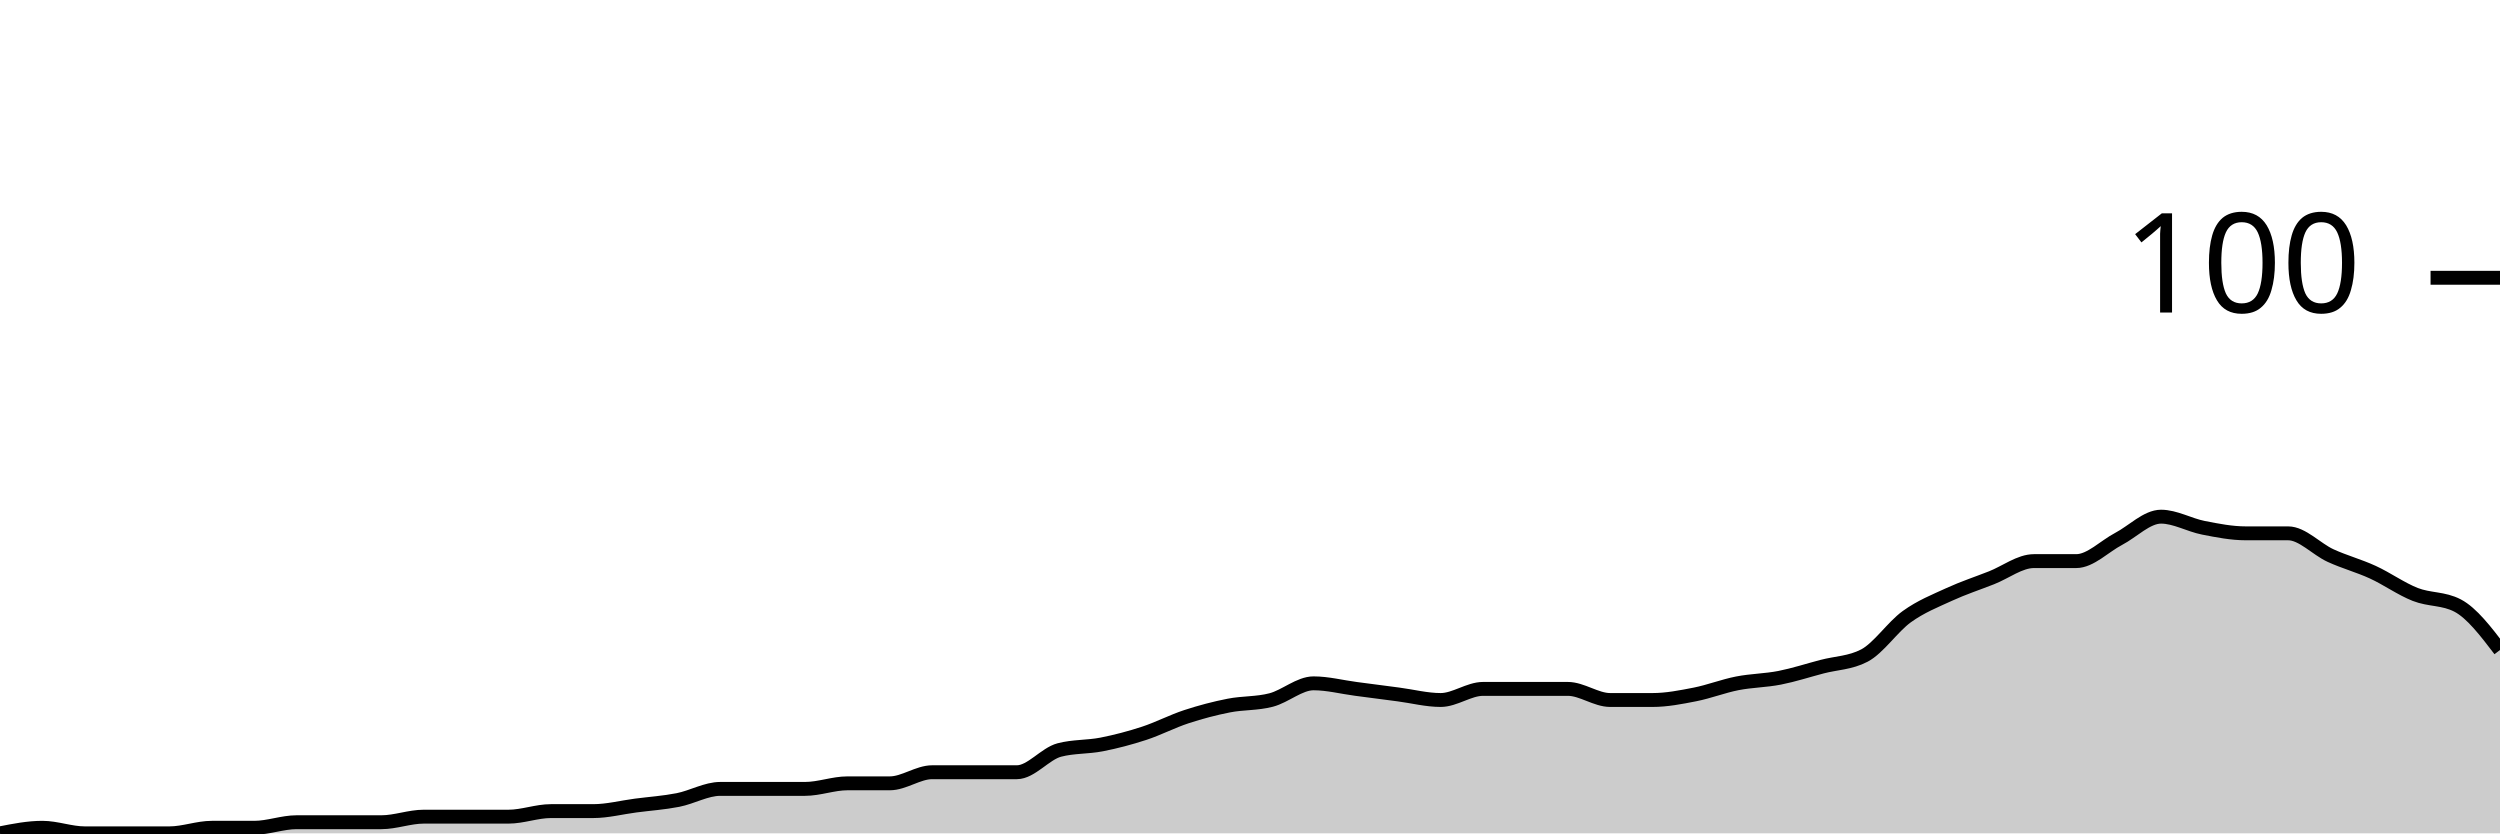
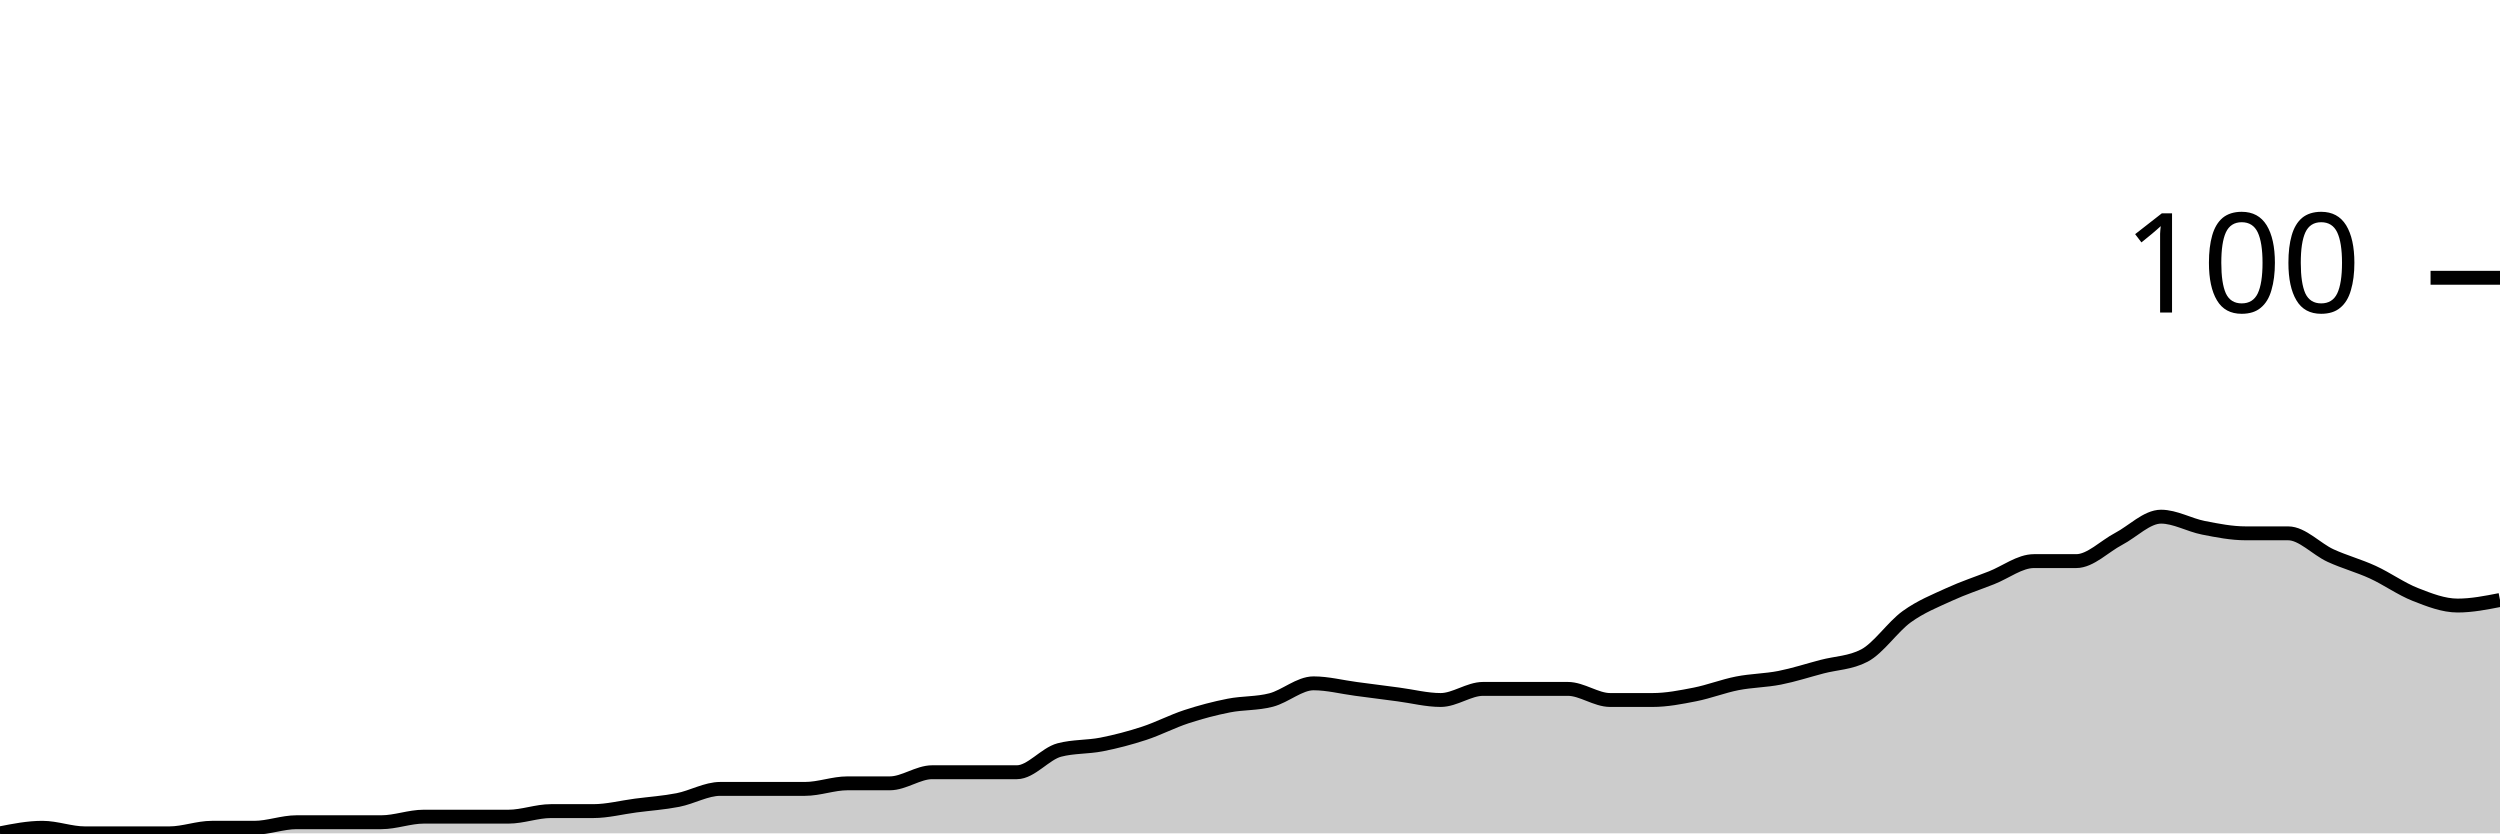
<svg xmlns="http://www.w3.org/2000/svg" viewBox="0 0 180 60">
  <g transform="translate(0,20)">
-     <path class="area" fill="rgba(0, 0, 0, 0.2)" d="M0,40C1.017,39.8,2.034,39.6,3.051,39.6C4.068,39.6,5.085,40,6.102,40C7.119,40,8.136,40,9.153,40C10.169,40,11.186,40,12.203,40C13.22,40,14.237,39.6,15.254,39.6C16.271,39.6,17.288,39.6,18.305,39.6C19.322,39.6,20.339,39.2,21.356,39.2C22.373,39.2,23.39,39.2,24.407,39.2C25.424,39.2,26.441,39.2,27.458,39.2C28.475,39.2,29.492,38.8,30.508,38.8C31.525,38.8,32.542,38.8,33.559,38.8C34.576,38.8,35.593,38.8,36.61,38.8C37.627,38.8,38.644,38.4,39.661,38.4C40.678,38.4,41.695,38.4,42.712,38.4C43.729,38.4,44.746,38.133,45.763,38C46.78,37.867,47.797,37.8,48.814,37.6C49.831,37.4,50.847,36.8,51.864,36.8C52.881,36.8,53.898,36.8,54.915,36.8C55.932,36.8,56.949,36.8,57.966,36.8C58.983,36.8,60,36.4,61.017,36.4C62.034,36.4,63.051,36.4,64.068,36.4C65.085,36.4,66.102,35.6,67.119,35.6C68.136,35.6,69.153,35.6,70.169,35.6C71.186,35.6,72.203,35.6,73.22,35.6C74.237,35.6,75.254,34.267,76.271,34C77.288,33.733,78.305,33.8,79.322,33.6C80.339,33.4,81.356,33.133,82.373,32.8C83.39,32.467,84.407,31.933,85.424,31.6C86.441,31.267,87.458,31,88.475,30.8C89.492,30.6,90.508,30.667,91.525,30.4C92.542,30.133,93.559,29.2,94.576,29.2C95.593,29.2,96.61,29.467,97.627,29.6C98.644,29.733,99.661,29.867,100.678,30C101.695,30.133,102.712,30.4,103.729,30.4C104.746,30.4,105.763,29.6,106.78,29.6C107.797,29.6,108.814,29.6,109.831,29.6C110.847,29.6,111.864,29.6,112.881,29.6C113.898,29.6,114.915,30.4,115.932,30.4C116.949,30.4,117.966,30.4,118.983,30.4C120,30.4,121.017,30.2,122.034,30C123.051,29.8,124.068,29.4,125.085,29.2C126.102,29,127.119,29,128.136,28.8C129.153,28.6,130.169,28.267,131.186,28C132.203,27.733,133.22,27.733,134.237,27.2C135.254,26.667,136.271,25.133,137.288,24.4C138.305,23.667,139.322,23.267,140.339,22.8C141.356,22.333,142.373,22,143.39,21.6C144.407,21.2,145.424,20.4,146.441,20.4C147.458,20.4,148.475,20.4,149.492,20.4C150.508,20.4,151.525,19.333,152.542,18.8C153.559,18.267,154.576,17.2,155.593,17.2C156.61,17.2,157.627,17.8,158.644,18C159.661,18.2,160.678,18.4,161.695,18.4C162.712,18.4,163.729,18.4,164.746,18.4C165.763,18.4,166.78,19.533,167.797,20C168.814,20.467,169.831,20.733,170.847,21.2C171.864,21.667,172.881,22.4,173.898,22.8C174.915,23.2,175.932,23.067,176.949,23.6C177.966,24.133,178.983,25.467,180,26.8L180,40C178.983,40,177.966,40,176.949,40C175.932,40,174.915,40,173.898,40C172.881,40,171.864,40,170.847,40C169.831,40,168.814,40,167.797,40C166.78,40,165.763,40,164.746,40C163.729,40,162.712,40,161.695,40C160.678,40,159.661,40,158.644,40C157.627,40,156.61,40,155.593,40C154.576,40,153.559,40,152.542,40C151.525,40,150.508,40,149.492,40C148.475,40,147.458,40,146.441,40C145.424,40,144.407,40,143.39,40C142.373,40,141.356,40,140.339,40C139.322,40,138.305,40,137.288,40C136.271,40,135.254,40,134.237,40C133.22,40,132.203,40,131.186,40C130.169,40,129.153,40,128.136,40C127.119,40,126.102,40,125.085,40C124.068,40,123.051,40,122.034,40C121.017,40,120,40,118.983,40C117.966,40,116.949,40,115.932,40C114.915,40,113.898,40,112.881,40C111.864,40,110.847,40,109.831,40C108.814,40,107.797,40,106.78,40C105.763,40,104.746,40,103.729,40C102.712,40,101.695,40,100.678,40C99.661,40,98.644,40,97.627,40C96.61,40,95.593,40,94.576,40C93.559,40,92.542,40,91.525,40C90.508,40,89.492,40,88.475,40C87.458,40,86.441,40,85.424,40C84.407,40,83.39,40,82.373,40C81.356,40,80.339,40,79.322,40C78.305,40,77.288,40,76.271,40C75.254,40,74.237,40,73.22,40C72.203,40,71.186,40,70.169,40C69.153,40,68.136,40,67.119,40C66.102,40,65.085,40,64.068,40C63.051,40,62.034,40,61.017,40C60,40,58.983,40,57.966,40C56.949,40,55.932,40,54.915,40C53.898,40,52.881,40,51.864,40C50.847,40,49.831,40,48.814,40C47.797,40,46.78,40,45.763,40C44.746,40,43.729,40,42.712,40C41.695,40,40.678,40,39.661,40C38.644,40,37.627,40,36.61,40C35.593,40,34.576,40,33.559,40C32.542,40,31.525,40,30.508,40C29.492,40,28.475,40,27.458,40C26.441,40,25.424,40,24.407,40C23.39,40,22.373,40,21.356,40C20.339,40,19.322,40,18.305,40C17.288,40,16.271,40,15.254,40C14.237,40,13.22,40,12.203,40C11.186,40,10.169,40,9.153,40C8.136,40,7.119,40,6.102,40C5.085,40,4.068,40,3.051,40C2.034,40,1.017,40,0,40Z" />
-     <path class="line" stroke="black" fill="none" d="M0,40C1.017,39.8,2.034,39.6,3.051,39.6C4.068,39.6,5.085,40,6.102,40C7.119,40,8.136,40,9.153,40C10.169,40,11.186,40,12.203,40C13.22,40,14.237,39.6,15.254,39.6C16.271,39.6,17.288,39.6,18.305,39.6C19.322,39.6,20.339,39.2,21.356,39.2C22.373,39.2,23.39,39.2,24.407,39.2C25.424,39.2,26.441,39.2,27.458,39.2C28.475,39.2,29.492,38.8,30.508,38.8C31.525,38.8,32.542,38.8,33.559,38.8C34.576,38.8,35.593,38.8,36.61,38.8C37.627,38.8,38.644,38.4,39.661,38.4C40.678,38.4,41.695,38.4,42.712,38.4C43.729,38.4,44.746,38.133,45.763,38C46.78,37.867,47.797,37.8,48.814,37.6C49.831,37.4,50.847,36.8,51.864,36.8C52.881,36.8,53.898,36.8,54.915,36.8C55.932,36.8,56.949,36.8,57.966,36.8C58.983,36.8,60,36.4,61.017,36.4C62.034,36.4,63.051,36.4,64.068,36.4C65.085,36.4,66.102,35.6,67.119,35.6C68.136,35.6,69.153,35.6,70.169,35.6C71.186,35.6,72.203,35.6,73.22,35.6C74.237,35.6,75.254,34.267,76.271,34C77.288,33.733,78.305,33.8,79.322,33.6C80.339,33.4,81.356,33.133,82.373,32.8C83.39,32.467,84.407,31.933,85.424,31.6C86.441,31.267,87.458,31,88.475,30.8C89.492,30.6,90.508,30.667,91.525,30.4C92.542,30.133,93.559,29.2,94.576,29.2C95.593,29.2,96.61,29.467,97.627,29.6C98.644,29.733,99.661,29.867,100.678,30C101.695,30.133,102.712,30.4,103.729,30.4C104.746,30.4,105.763,29.6,106.78,29.6C107.797,29.6,108.814,29.6,109.831,29.6C110.847,29.6,111.864,29.6,112.881,29.6C113.898,29.6,114.915,30.4,115.932,30.4C116.949,30.4,117.966,30.4,118.983,30.4C120,30.4,121.017,30.2,122.034,30C123.051,29.8,124.068,29.4,125.085,29.2C126.102,29,127.119,29,128.136,28.8C129.153,28.6,130.169,28.267,131.186,28C132.203,27.733,133.22,27.733,134.237,27.2C135.254,26.667,136.271,25.133,137.288,24.4C138.305,23.667,139.322,23.267,140.339,22.8C141.356,22.333,142.373,22,143.39,21.6C144.407,21.2,145.424,20.4,146.441,20.4C147.458,20.4,148.475,20.4,149.492,20.4C150.508,20.4,151.525,19.333,152.542,18.8C153.559,18.267,154.576,17.2,155.593,17.2C156.61,17.2,157.627,17.8,158.644,18C159.661,18.2,160.678,18.4,161.695,18.4C162.712,18.4,163.729,18.4,164.746,18.4C165.763,18.4,166.78,19.533,167.797,20C168.814,20.467,169.831,20.733,170.847,21.2C171.864,21.667,172.881,22.4,173.898,22.8C174.915,23.2,175.932,23.067,176.949,23.6C177.966,24.133,178.983,25.467,180,26.8" />
+     <path class="area" fill="rgba(0, 0, 0, 0.2)" d="M0,40C1.017,39.8,2.034,39.6,3.051,39.6C4.068,39.6,5.085,40,6.102,40C7.119,40,8.136,40,9.153,40C10.169,40,11.186,40,12.203,40C13.22,40,14.237,39.6,15.254,39.6C16.271,39.6,17.288,39.6,18.305,39.6C19.322,39.6,20.339,39.2,21.356,39.2C22.373,39.2,23.39,39.2,24.407,39.2C25.424,39.2,26.441,39.2,27.458,39.2C28.475,39.2,29.492,38.8,30.508,38.8C31.525,38.8,32.542,38.8,33.559,38.8C34.576,38.8,35.593,38.8,36.61,38.8C37.627,38.8,38.644,38.4,39.661,38.4C40.678,38.4,41.695,38.4,42.712,38.4C43.729,38.4,44.746,38.133,45.763,38C46.78,37.867,47.797,37.8,48.814,37.6C49.831,37.4,50.847,36.8,51.864,36.8C52.881,36.8,53.898,36.8,54.915,36.8C55.932,36.8,56.949,36.8,57.966,36.8C58.983,36.8,60,36.4,61.017,36.4C62.034,36.4,63.051,36.4,64.068,36.4C65.085,36.4,66.102,35.6,67.119,35.6C68.136,35.6,69.153,35.6,70.169,35.6C71.186,35.6,72.203,35.6,73.22,35.6C74.237,35.6,75.254,34.267,76.271,34C77.288,33.733,78.305,33.8,79.322,33.6C80.339,33.4,81.356,33.133,82.373,32.8C83.39,32.467,84.407,31.933,85.424,31.6C86.441,31.267,87.458,31,88.475,30.8C89.492,30.6,90.508,30.667,91.525,30.4C92.542,30.133,93.559,29.2,94.576,29.2C95.593,29.2,96.61,29.467,97.627,29.6C98.644,29.733,99.661,29.867,100.678,30C101.695,30.133,102.712,30.4,103.729,30.4C104.746,30.4,105.763,29.6,106.78,29.6C107.797,29.6,108.814,29.6,109.831,29.6C110.847,29.6,111.864,29.6,112.881,29.6C113.898,29.6,114.915,30.4,115.932,30.4C116.949,30.4,117.966,30.4,118.983,30.4C120,30.4,121.017,30.2,122.034,30C123.051,29.8,124.068,29.4,125.085,29.2C126.102,29,127.119,29,128.136,28.8C129.153,28.6,130.169,28.267,131.186,28C132.203,27.733,133.22,27.733,134.237,27.2C135.254,26.667,136.271,25.133,137.288,24.4C138.305,23.667,139.322,23.267,140.339,22.8C141.356,22.333,142.373,22,143.39,21.6C144.407,21.2,145.424,20.4,146.441,20.4C147.458,20.4,148.475,20.4,149.492,20.4C150.508,20.4,151.525,19.333,152.542,18.8C153.559,18.267,154.576,17.2,155.593,17.2C156.61,17.2,157.627,17.8,158.644,18C159.661,18.2,160.678,18.4,161.695,18.4C162.712,18.4,163.729,18.4,164.746,18.4C165.763,18.4,166.78,19.533,167.797,20C168.814,20.467,169.831,20.733,170.847,21.2C171.864,21.667,172.881,22.4,173.898,22.8C174.915,23.2,175.932,23.6,176.949,23.6C177.966,23.6,178.983,23.4,180,23.2L180,40C178.983,40,177.966,40,176.949,40C175.932,40,174.915,40,173.898,40C172.881,40,171.864,40,170.847,40C169.831,40,168.814,40,167.797,40C166.78,40,165.763,40,164.746,40C163.729,40,162.712,40,161.695,40C160.678,40,159.661,40,158.644,40C157.627,40,156.61,40,155.593,40C154.576,40,153.559,40,152.542,40C151.525,40,150.508,40,149.492,40C148.475,40,147.458,40,146.441,40C145.424,40,144.407,40,143.39,40C142.373,40,141.356,40,140.339,40C139.322,40,138.305,40,137.288,40C136.271,40,135.254,40,134.237,40C133.22,40,132.203,40,131.186,40C130.169,40,129.153,40,128.136,40C127.119,40,126.102,40,125.085,40C124.068,40,123.051,40,122.034,40C121.017,40,120,40,118.983,40C117.966,40,116.949,40,115.932,40C114.915,40,113.898,40,112.881,40C111.864,40,110.847,40,109.831,40C108.814,40,107.797,40,106.78,40C105.763,40,104.746,40,103.729,40C102.712,40,101.695,40,100.678,40C99.661,40,98.644,40,97.627,40C96.61,40,95.593,40,94.576,40C93.559,40,92.542,40,91.525,40C90.508,40,89.492,40,88.475,40C87.458,40,86.441,40,85.424,40C84.407,40,83.39,40,82.373,40C81.356,40,80.339,40,79.322,40C78.305,40,77.288,40,76.271,40C75.254,40,74.237,40,73.22,40C72.203,40,71.186,40,70.169,40C69.153,40,68.136,40,67.119,40C66.102,40,65.085,40,64.068,40C63.051,40,62.034,40,61.017,40C60,40,58.983,40,57.966,40C56.949,40,55.932,40,54.915,40C53.898,40,52.881,40,51.864,40C50.847,40,49.831,40,48.814,40C47.797,40,46.78,40,45.763,40C44.746,40,43.729,40,42.712,40C41.695,40,40.678,40,39.661,40C38.644,40,37.627,40,36.61,40C35.593,40,34.576,40,33.559,40C32.542,40,31.525,40,30.508,40C29.492,40,28.475,40,27.458,40C26.441,40,25.424,40,24.407,40C23.39,40,22.373,40,21.356,40C20.339,40,19.322,40,18.305,40C17.288,40,16.271,40,15.254,40C14.237,40,13.22,40,12.203,40C11.186,40,10.169,40,9.153,40C8.136,40,7.119,40,6.102,40C5.085,40,4.068,40,3.051,40C2.034,40,1.017,40,0,40Z" />
+     <path class="line" stroke="black" fill="none" d="M0,40C1.017,39.8,2.034,39.6,3.051,39.6C4.068,39.6,5.085,40,6.102,40C7.119,40,8.136,40,9.153,40C10.169,40,11.186,40,12.203,40C13.22,40,14.237,39.6,15.254,39.6C16.271,39.6,17.288,39.6,18.305,39.6C19.322,39.6,20.339,39.2,21.356,39.2C22.373,39.2,23.39,39.2,24.407,39.2C25.424,39.2,26.441,39.2,27.458,39.2C28.475,39.2,29.492,38.8,30.508,38.8C31.525,38.8,32.542,38.8,33.559,38.8C34.576,38.8,35.593,38.8,36.61,38.8C37.627,38.8,38.644,38.4,39.661,38.4C40.678,38.4,41.695,38.4,42.712,38.4C43.729,38.4,44.746,38.133,45.763,38C46.78,37.867,47.797,37.8,48.814,37.6C49.831,37.4,50.847,36.8,51.864,36.8C52.881,36.8,53.898,36.8,54.915,36.8C55.932,36.8,56.949,36.8,57.966,36.8C58.983,36.8,60,36.4,61.017,36.4C62.034,36.4,63.051,36.4,64.068,36.4C65.085,36.4,66.102,35.6,67.119,35.6C68.136,35.6,69.153,35.6,70.169,35.6C71.186,35.6,72.203,35.6,73.22,35.6C74.237,35.6,75.254,34.267,76.271,34C77.288,33.733,78.305,33.8,79.322,33.6C80.339,33.4,81.356,33.133,82.373,32.8C83.39,32.467,84.407,31.933,85.424,31.6C86.441,31.267,87.458,31,88.475,30.8C89.492,30.6,90.508,30.667,91.525,30.4C92.542,30.133,93.559,29.2,94.576,29.2C95.593,29.2,96.61,29.467,97.627,29.6C98.644,29.733,99.661,29.867,100.678,30C101.695,30.133,102.712,30.4,103.729,30.4C104.746,30.4,105.763,29.6,106.78,29.6C107.797,29.6,108.814,29.6,109.831,29.6C110.847,29.6,111.864,29.6,112.881,29.6C113.898,29.6,114.915,30.4,115.932,30.4C116.949,30.4,117.966,30.4,118.983,30.4C120,30.4,121.017,30.2,122.034,30C123.051,29.8,124.068,29.4,125.085,29.2C126.102,29,127.119,29,128.136,28.8C129.153,28.6,130.169,28.267,131.186,28C132.203,27.733,133.22,27.733,134.237,27.2C135.254,26.667,136.271,25.133,137.288,24.4C138.305,23.667,139.322,23.267,140.339,22.8C141.356,22.333,142.373,22,143.39,21.6C144.407,21.2,145.424,20.4,146.441,20.4C147.458,20.4,148.475,20.4,149.492,20.4C150.508,20.4,151.525,19.333,152.542,18.8C153.559,18.267,154.576,17.2,155.593,17.2C156.61,17.2,157.627,17.8,158.644,18C159.661,18.2,160.678,18.4,161.695,18.4C162.712,18.4,163.729,18.4,164.746,18.4C165.763,18.4,166.78,19.533,167.797,20C168.814,20.467,169.831,20.733,170.847,21.2C171.864,21.667,172.881,22.4,173.898,22.8C174.915,23.2,175.932,23.6,176.949,23.6C177.966,23.6,178.983,23.4,180,23.2" />
    <path class="axis-ceiling" stroke-width="1" stroke="black" fill="none" d="M175,0L180,0" />
    <text class="axis-ceiling-label" font-family="sans-serif" text-anchor="end" font-size="10px" x="170" y="2.5">100</text>
  </g>
</svg>
